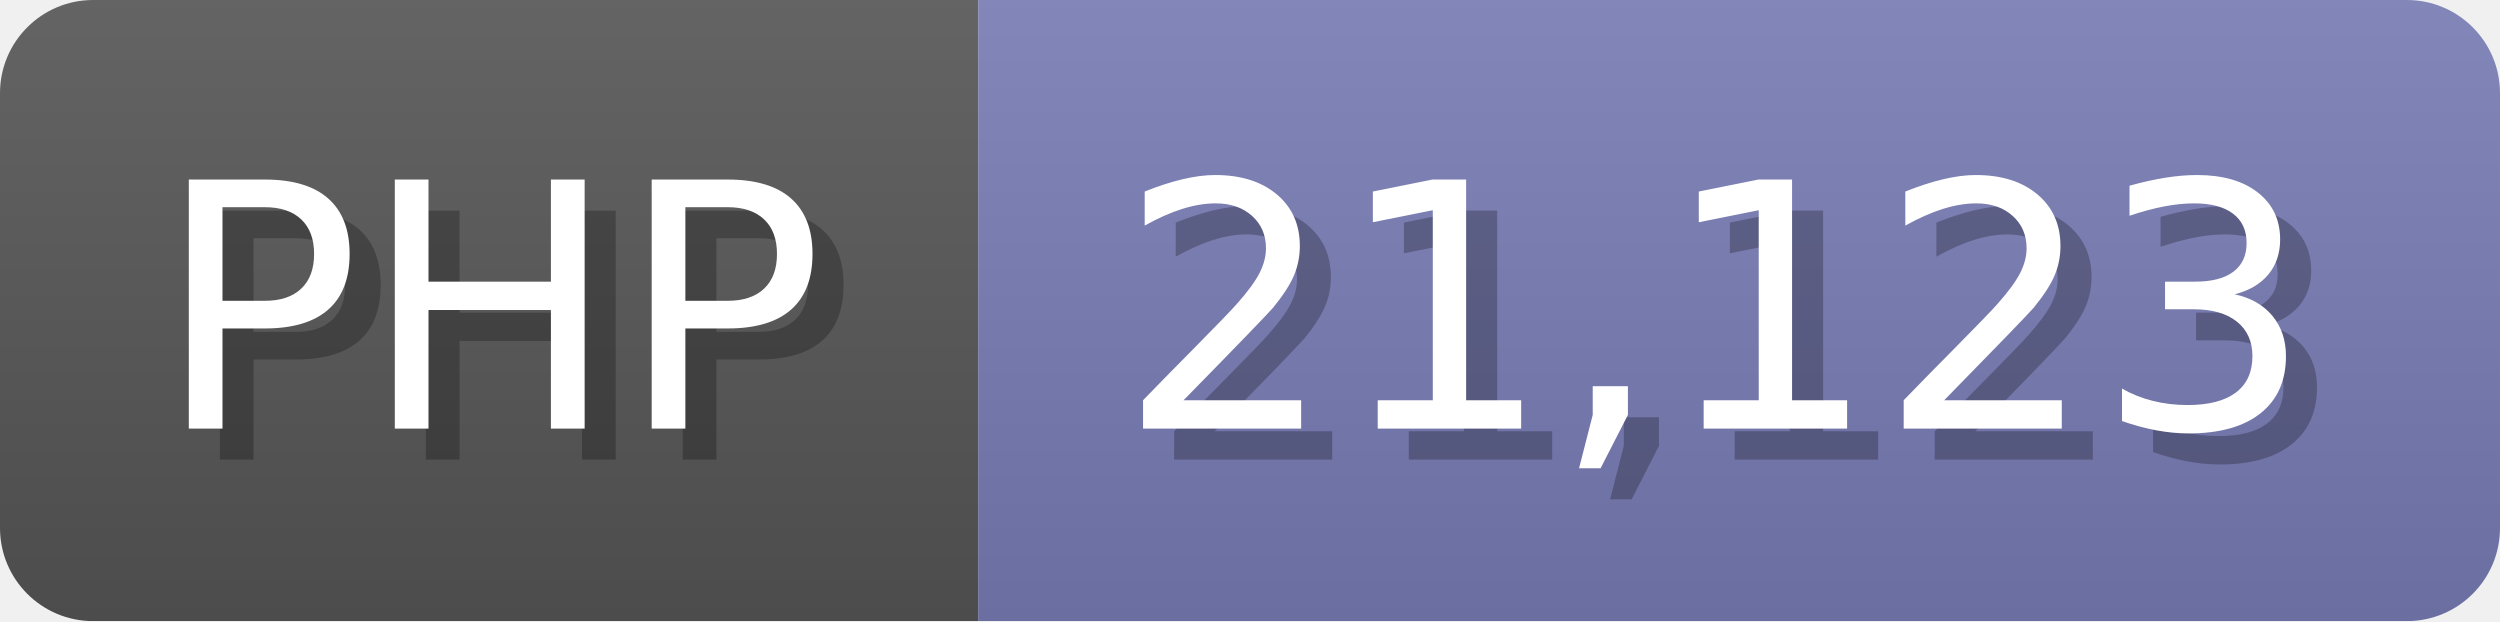
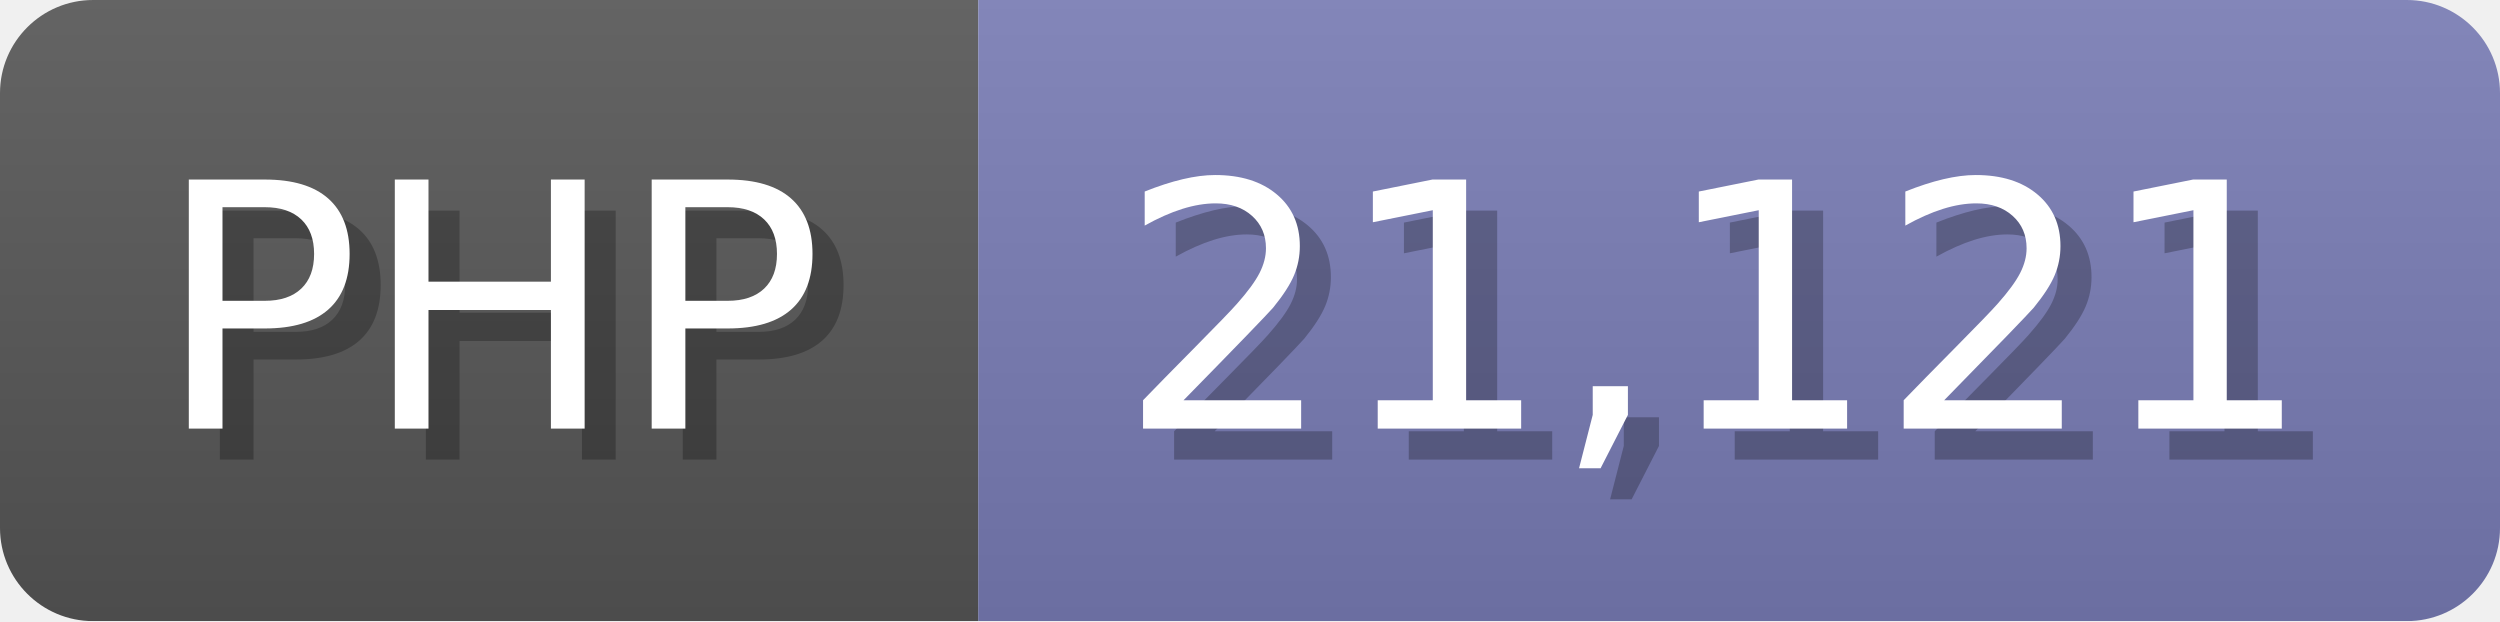
<svg xmlns="http://www.w3.org/2000/svg" width="80.5" height="20" viewBox="0 0 805 200">
  <linearGradient id="a" x2="0" y2="100%">
    <stop offset="0" stop-opacity=".1" stop-color="#EEE" />
    <stop offset="1" stop-opacity=".1" />
  </linearGradient>
  <mask id="m">
    <rect width="805" height="200" rx="30" fill="#FFF" />
  </mask>
  <g mask="url(#m)">
    <rect width="315" height="200" fill="#555" />
    <rect width="490" height="200" fill="#777bb3" x="315" />
    <rect width="805" height="200" fill="url(#a)" />
  </g>
  <g fill="#fff" text-anchor="start" font-family="Verdana,DejaVu Sans,sans-serif" font-size="110">
    <text x="60" y="148" textLength="215" fill="#000" opacity="0.25">PHP</text>
    <text x="50" y="138" textLength="215">PHP</text>
-     <text x="370" y="148" textLength="390" fill="#000" opacity="0.25">21,123</text>
-     <text x="360" y="138" textLength="390">21,123</text>
+     <text x="370" y="148" textLength="390" fill="#000" opacity="0.25">21,121</text>
+     <text x="360" y="138" textLength="390">21,121</text>
  </g>
</svg>
